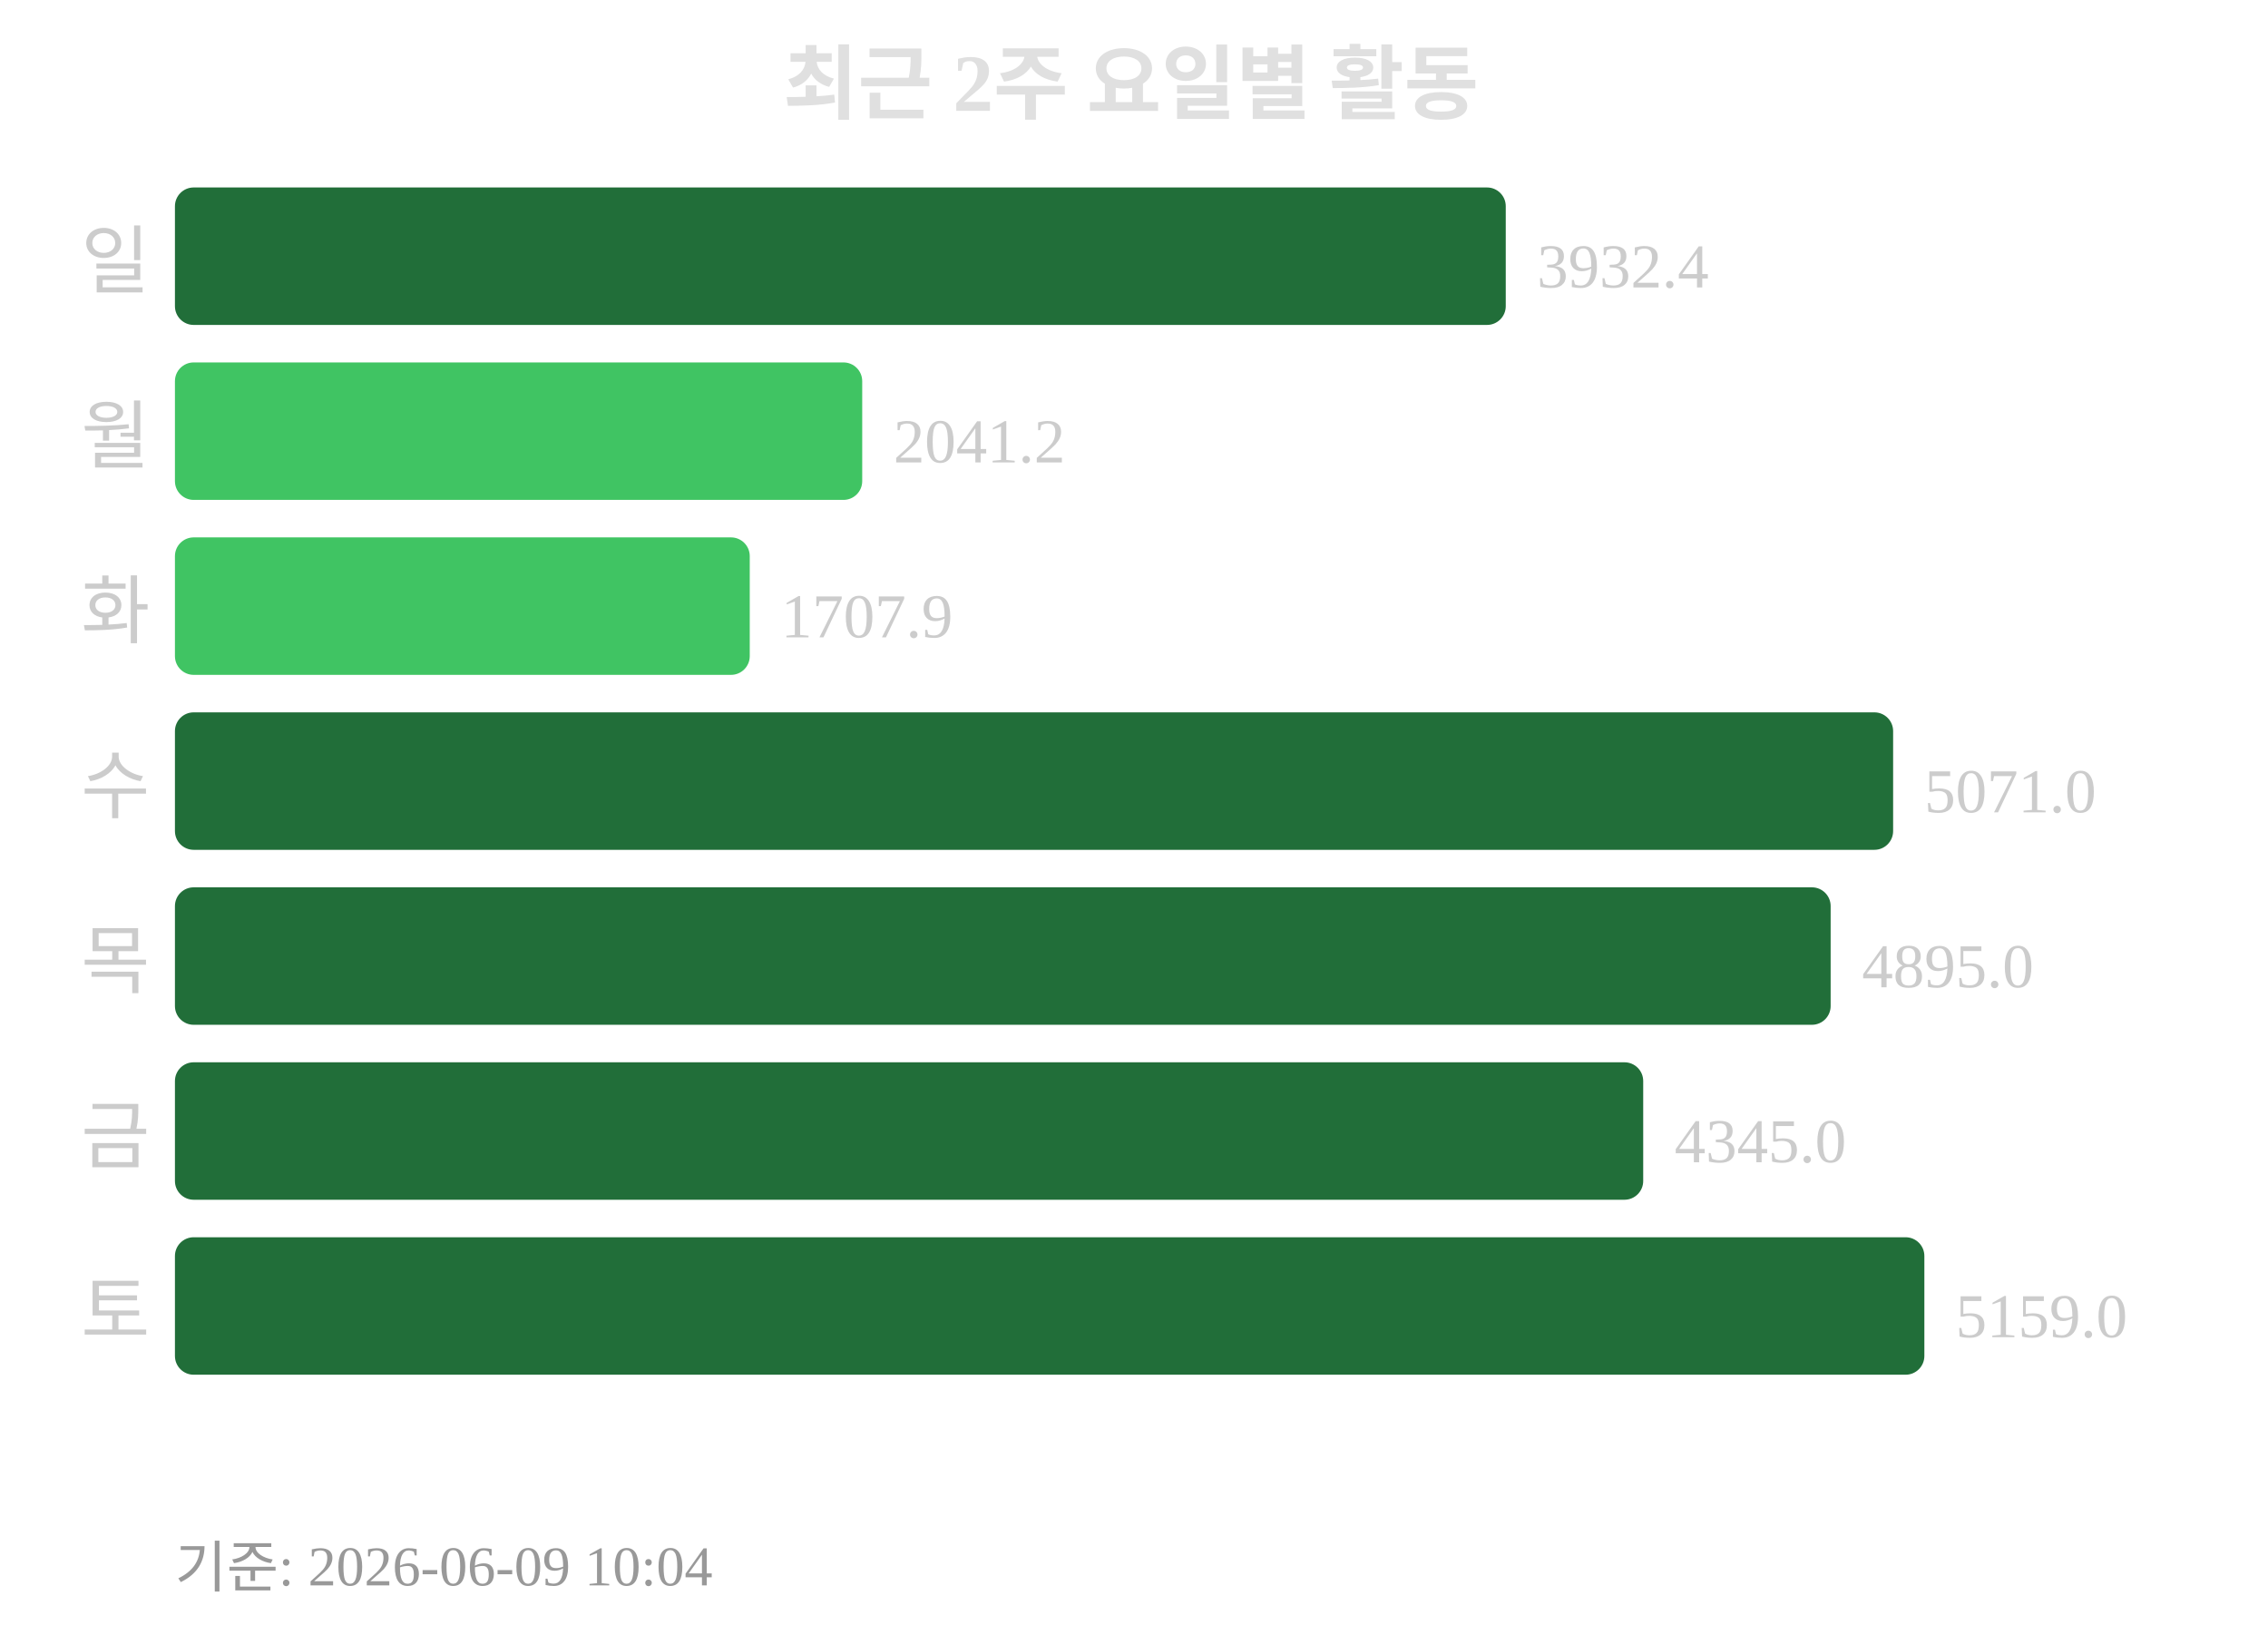
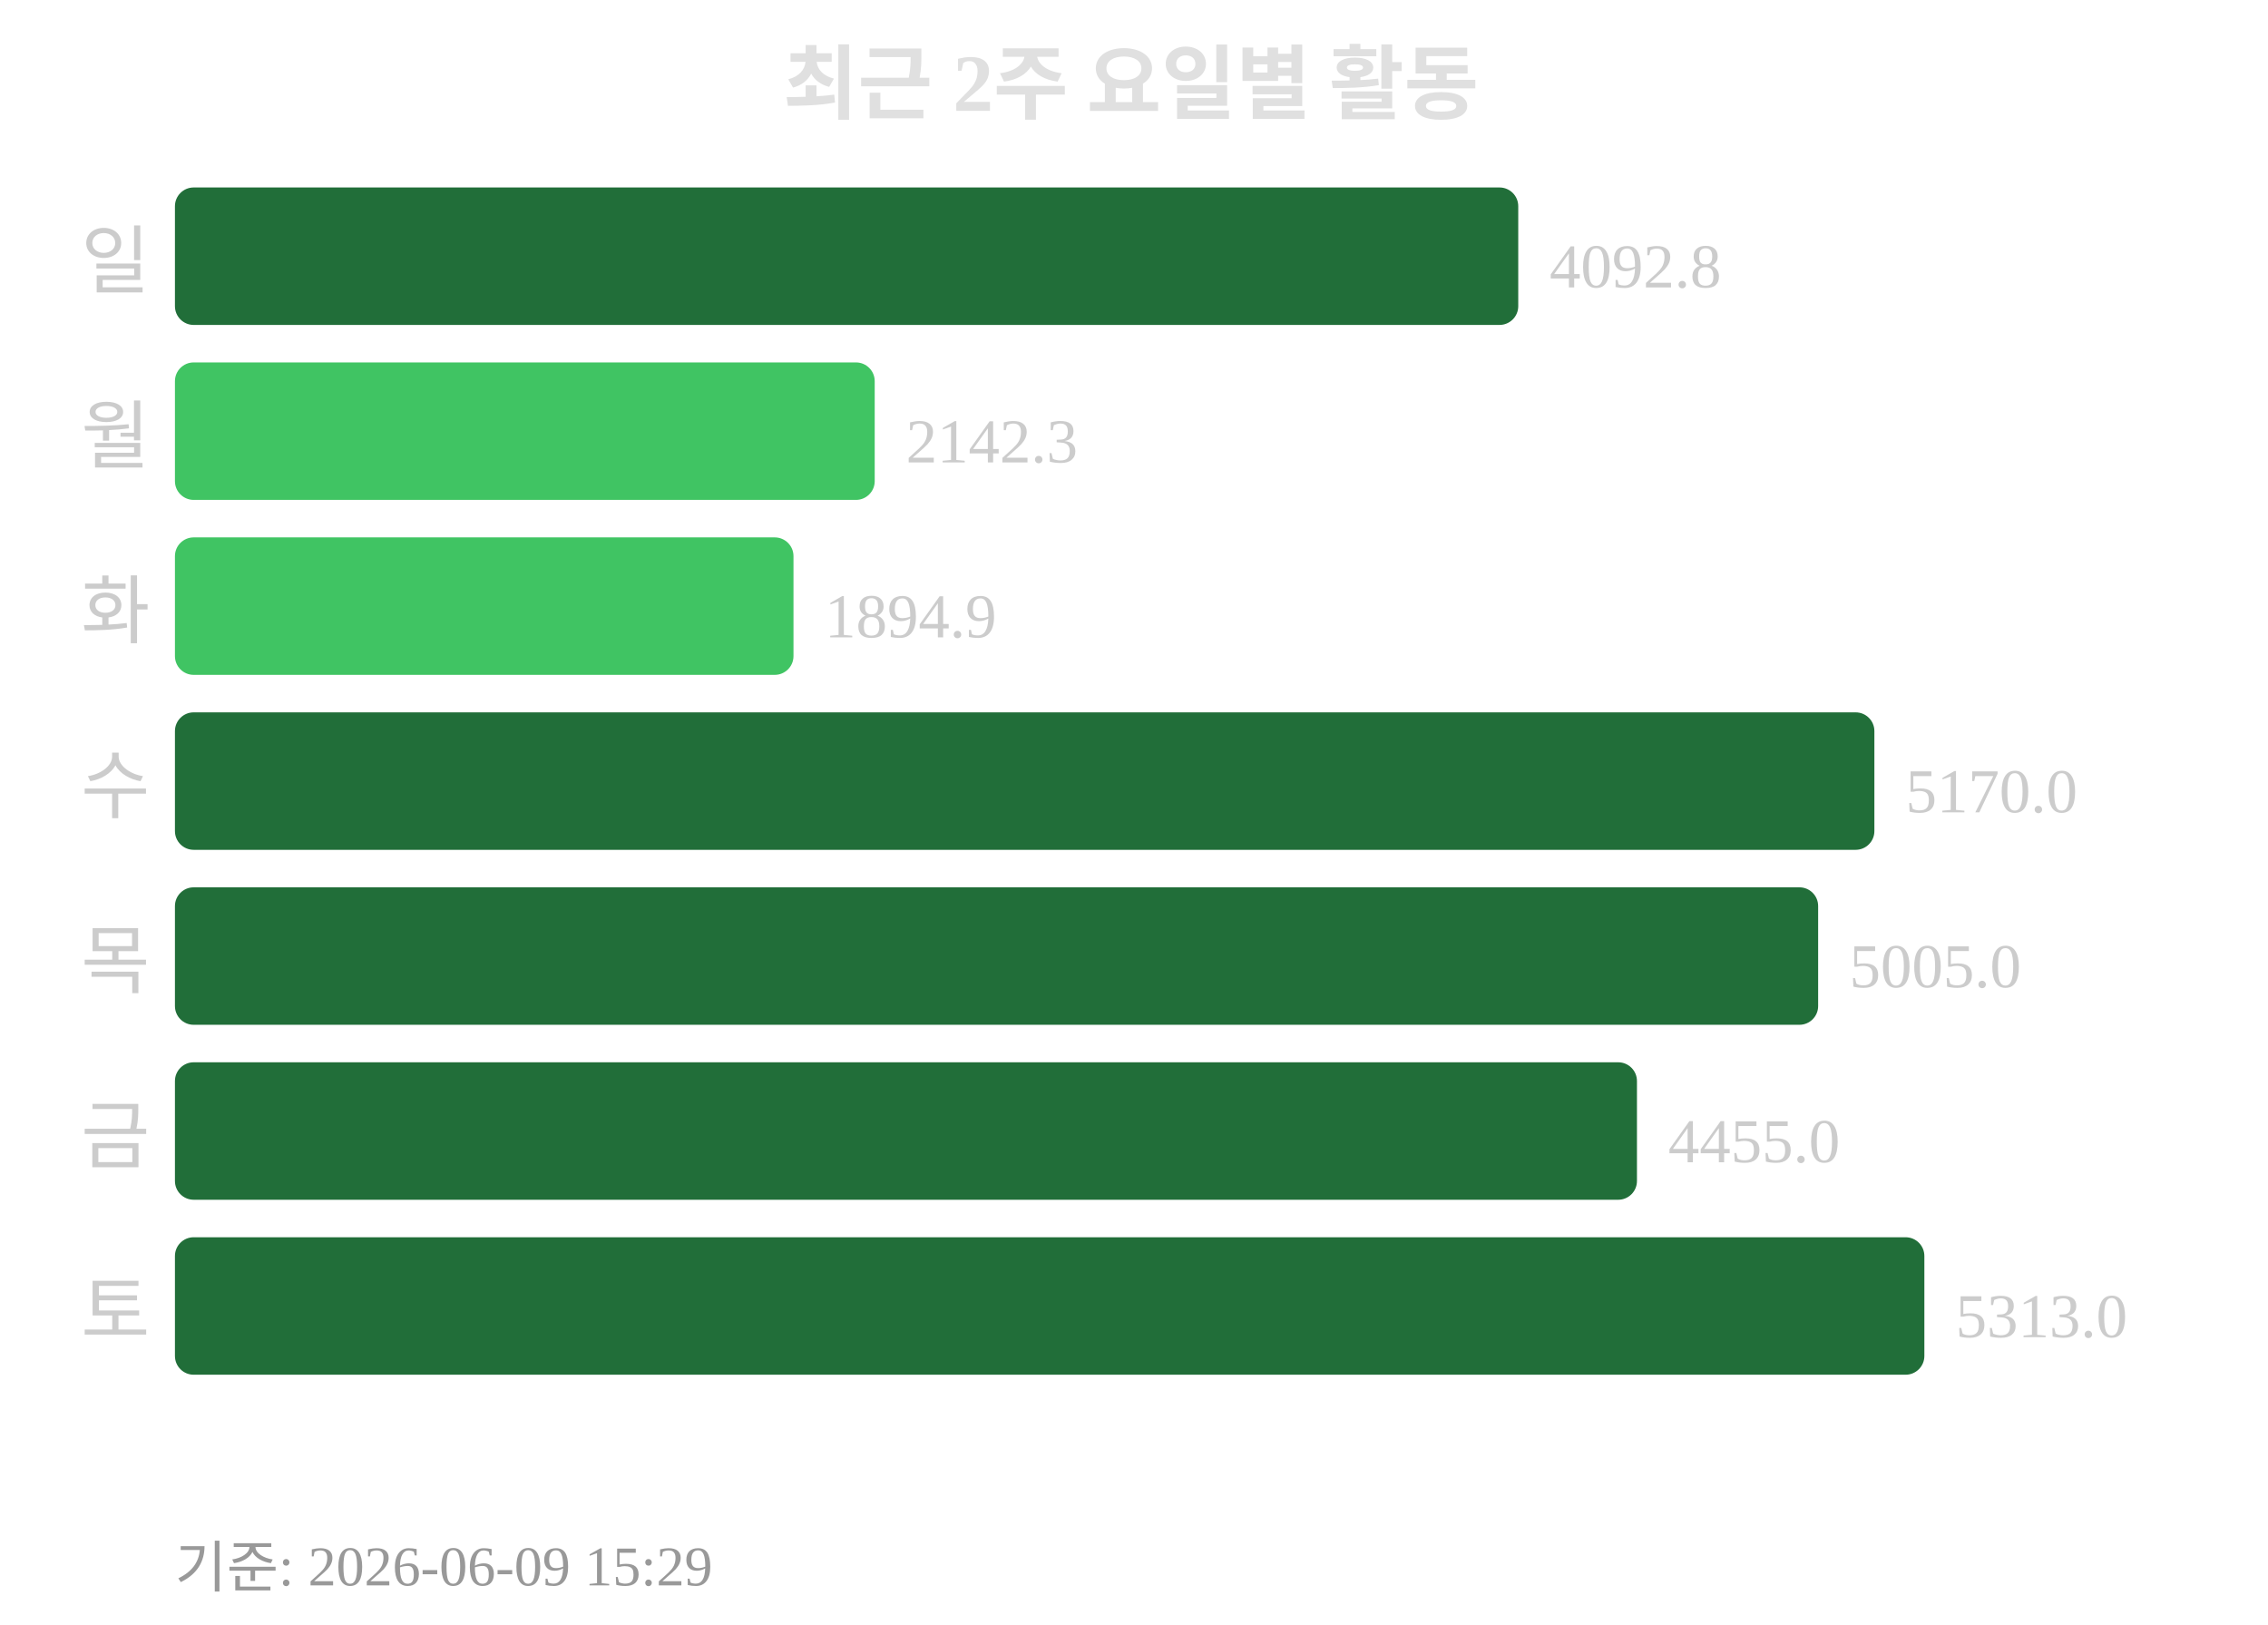
<svg xmlns="http://www.w3.org/2000/svg" width="363" height="260">
  <text x="181" y="18" text-anchor="middle" font-size="13" font-weight="bold" fill="#e0e0e0">최근 2주 요일별 활동</text>
  <text x="24" y="46" text-anchor="end" font-size="12" fill="#cccccc">일</text>
-   <rect x="28" y="30" width="213" height="22" rx="3" fill="#216e39" />
-   <text x="246" y="46" font-size="10" fill="#cccccc">3932.4</text>
+   <rect x="28" y="30" width="215" height="22" rx="3" fill="#216e39" />
+   <text x="248" y="46" font-size="10" fill="#cccccc">4092.8</text>
  <text x="24" y="74" text-anchor="end" font-size="12" fill="#cccccc">월</text>
-   <rect x="28" y="58" width="110" height="22" rx="3" fill="#40c463" />
-   <text x="143" y="74" font-size="10" fill="#cccccc">2041.2</text>
+   <rect x="28" y="58" width="112" height="22" rx="3" fill="#40c463" />
+   <text x="145" y="74" font-size="10" fill="#cccccc">2142.3</text>
  <text x="24" y="102" text-anchor="end" font-size="12" fill="#cccccc">화</text>
-   <rect x="28" y="86" width="92" height="22" rx="3" fill="#40c463" />
-   <text x="125" y="102" font-size="10" fill="#cccccc">1707.9</text>
+   <rect x="28" y="86" width="99" height="22" rx="3" fill="#40c463" />
+   <text x="132" y="102" font-size="10" fill="#cccccc">1894.9</text>
  <text x="24" y="130" text-anchor="end" font-size="12" fill="#cccccc">수</text>
-   <rect x="28" y="114" width="275" height="22" rx="3" fill="#216e39" />
-   <text x="308" y="130" font-size="10" fill="#cccccc">5071.0</text>
+   <rect x="28" y="114" width="272" height="22" rx="3" fill="#216e39" />
+   <text x="305" y="130" font-size="10" fill="#cccccc">5170.0</text>
  <text x="24" y="158" text-anchor="end" font-size="12" fill="#cccccc">목</text>
-   <rect x="28" y="142" width="265" height="22" rx="3" fill="#216e39" />
-   <text x="298" y="158" font-size="10" fill="#cccccc">4895.0</text>
+   <rect x="28" y="142" width="263" height="22" rx="3" fill="#216e39" />
+   <text x="296" y="158" font-size="10" fill="#cccccc">5005.0</text>
  <text x="24" y="186" text-anchor="end" font-size="12" fill="#cccccc">금</text>
-   <rect x="28" y="170" width="235" height="22" rx="3" fill="#216e39" />
-   <text x="268" y="186" font-size="10" fill="#cccccc">4345.0</text>
+   <rect x="28" y="170" width="234" height="22" rx="3" fill="#216e39" />
+   <text x="267" y="186" font-size="10" fill="#cccccc">4455.0</text>
  <text x="24" y="214" text-anchor="end" font-size="12" fill="#cccccc">토</text>
  <rect x="28" y="198" width="280" height="22" rx="3" fill="#216e39" />
-   <text x="313" y="214" font-size="10" fill="#cccccc">5159.0</text>
-   <text x="28" y="254" font-size="9" fill="#999999">기준: 2026-06-09 10:04</text>
+   <text x="313" y="214" font-size="10" fill="#cccccc">5313.0</text>
+   <text x="28" y="254" font-size="9" fill="#999999">기준: 2026-06-09 15:29</text>
</svg>
